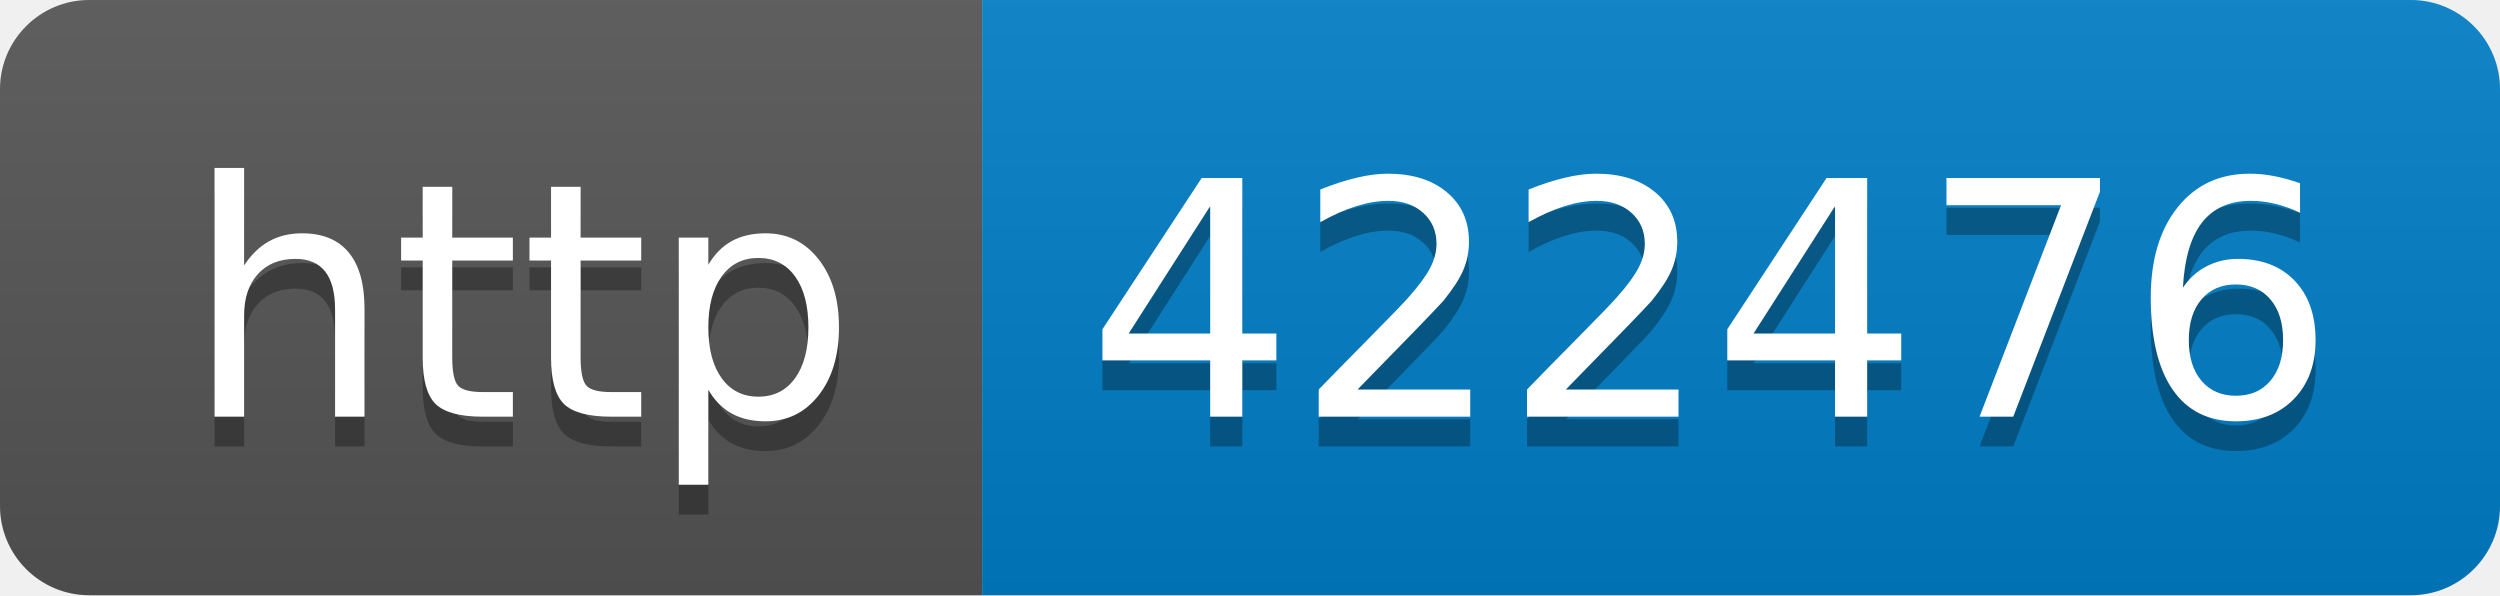
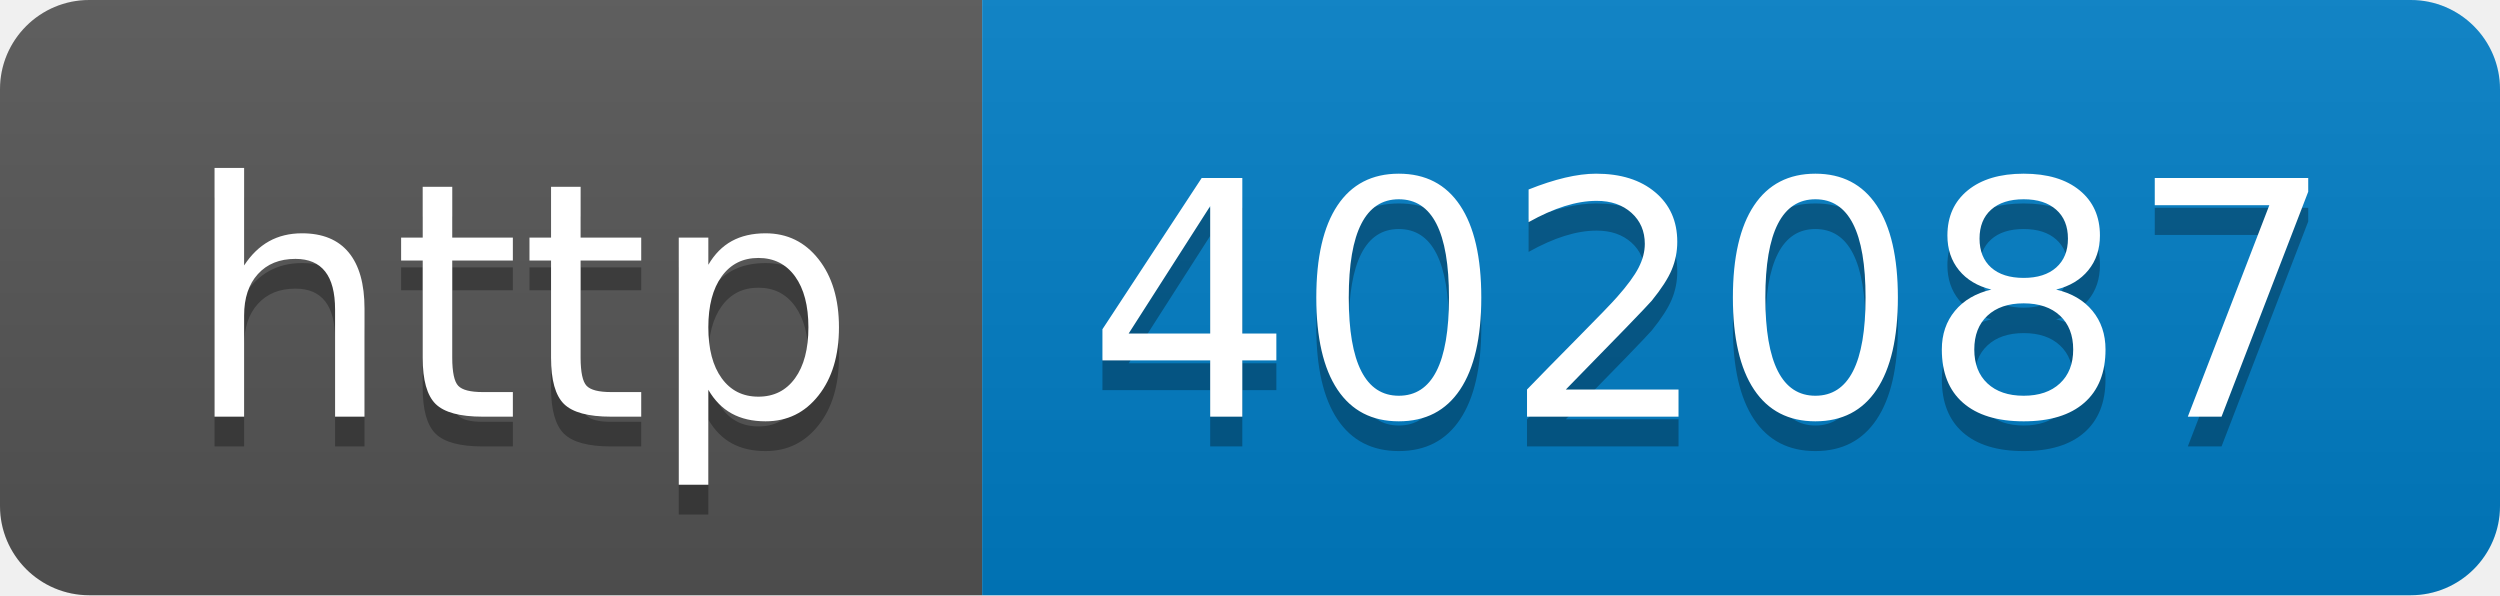
- <svg xmlns="http://www.w3.org/2000/svg" width="84" height="20" role="img" aria-label="http: 422476">
+ <svg xmlns="http://www.w3.org/2000/svg" width="84" height="20" role="img" aria-label="http: 402087">
  <linearGradient id="s" x2="0" y2="100%">
    <stop offset="0" stop-color="#bbb" stop-opacity=".1" />
    <stop offset="1" stop-opacity=".1" />
  </linearGradient>
  <clipPath id="r">
    <rect width="84" height="20" rx="3" fill="#fff" />
  </clipPath>
  <g clip-path="url(#r)">
    <rect width="33" height="20" fill="#555" />
    <rect x="33" width="51" height="20" fill="#007ec6" />
    <rect width="84" height="20" fill="url(#s)" />
  </g>
  <g fill="#fff" text-anchor="middle" font-family="Verdana,Geneva,DejaVu Sans,sans-serif" text-rendering="geometricPrecision" font-size="110">
    <text aria-hidden="true" x="175" y="150" fill="#010101" fill-opacity=".3" transform="scale(.1)" textLength="230">http</text>
    <text x="175" y="140" transform="scale(.1)" fill="#fff" textLength="230">http</text>
-     <text aria-hidden="true" x="575" y="150" fill="#010101" fill-opacity=".3" transform="scale(.1)" textLength="410">422476</text>
-     <text x="575" y="140" transform="scale(.1)" fill="#fff" textLength="410">422476</text>
+     <text aria-hidden="true" x="575" y="150" fill="#010101" fill-opacity=".3" transform="scale(.1)" textLength="410">402087</text>
+     <text x="575" y="140" transform="scale(.1)" fill="#fff" textLength="410">402087</text>
  </g>
</svg>
